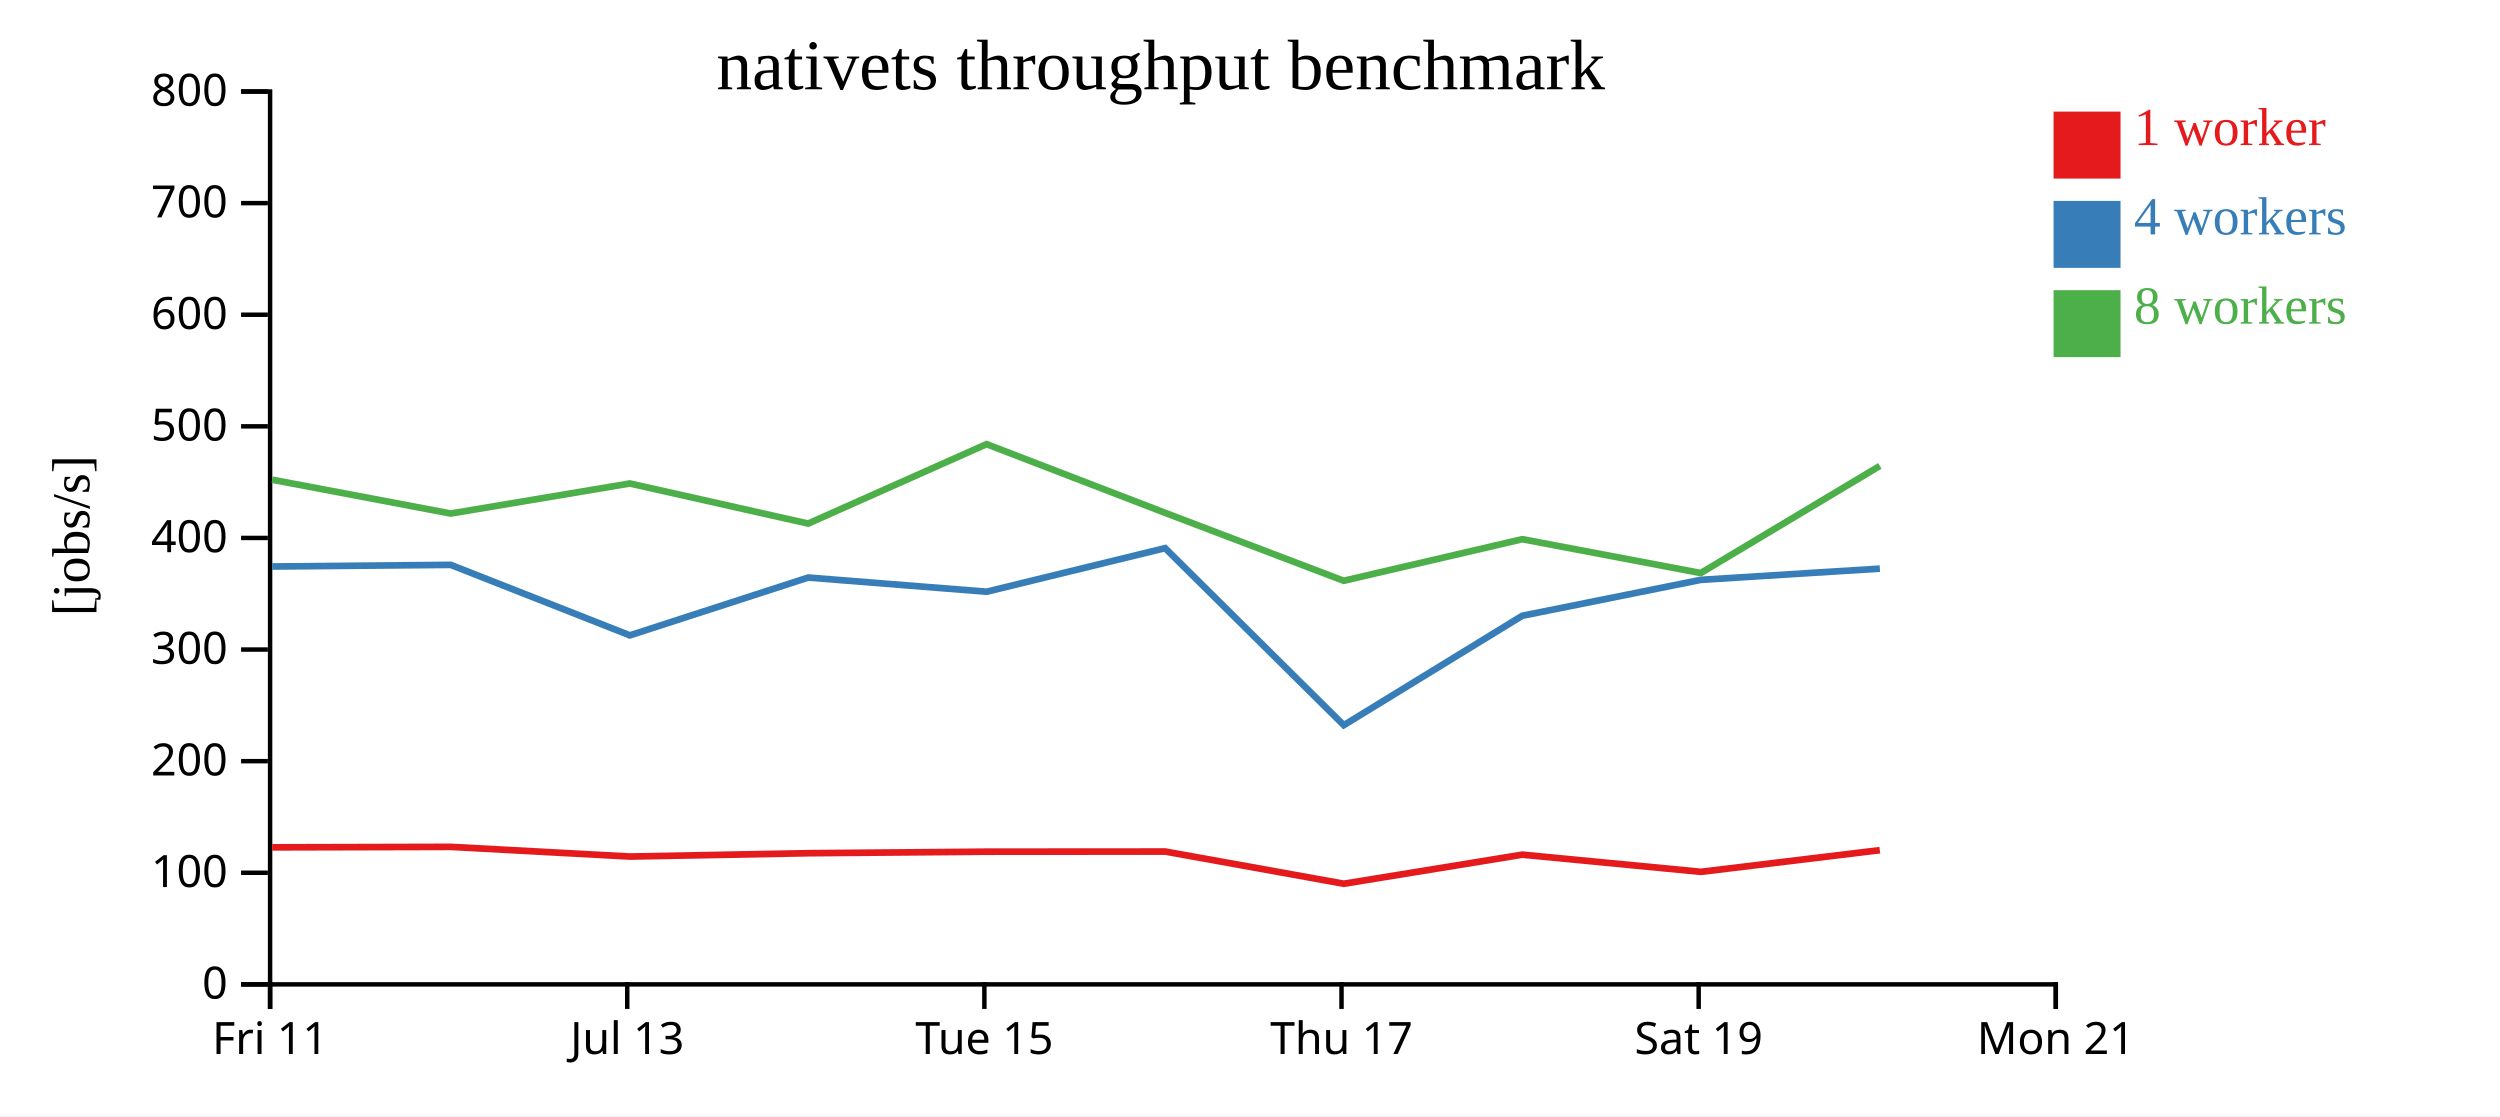
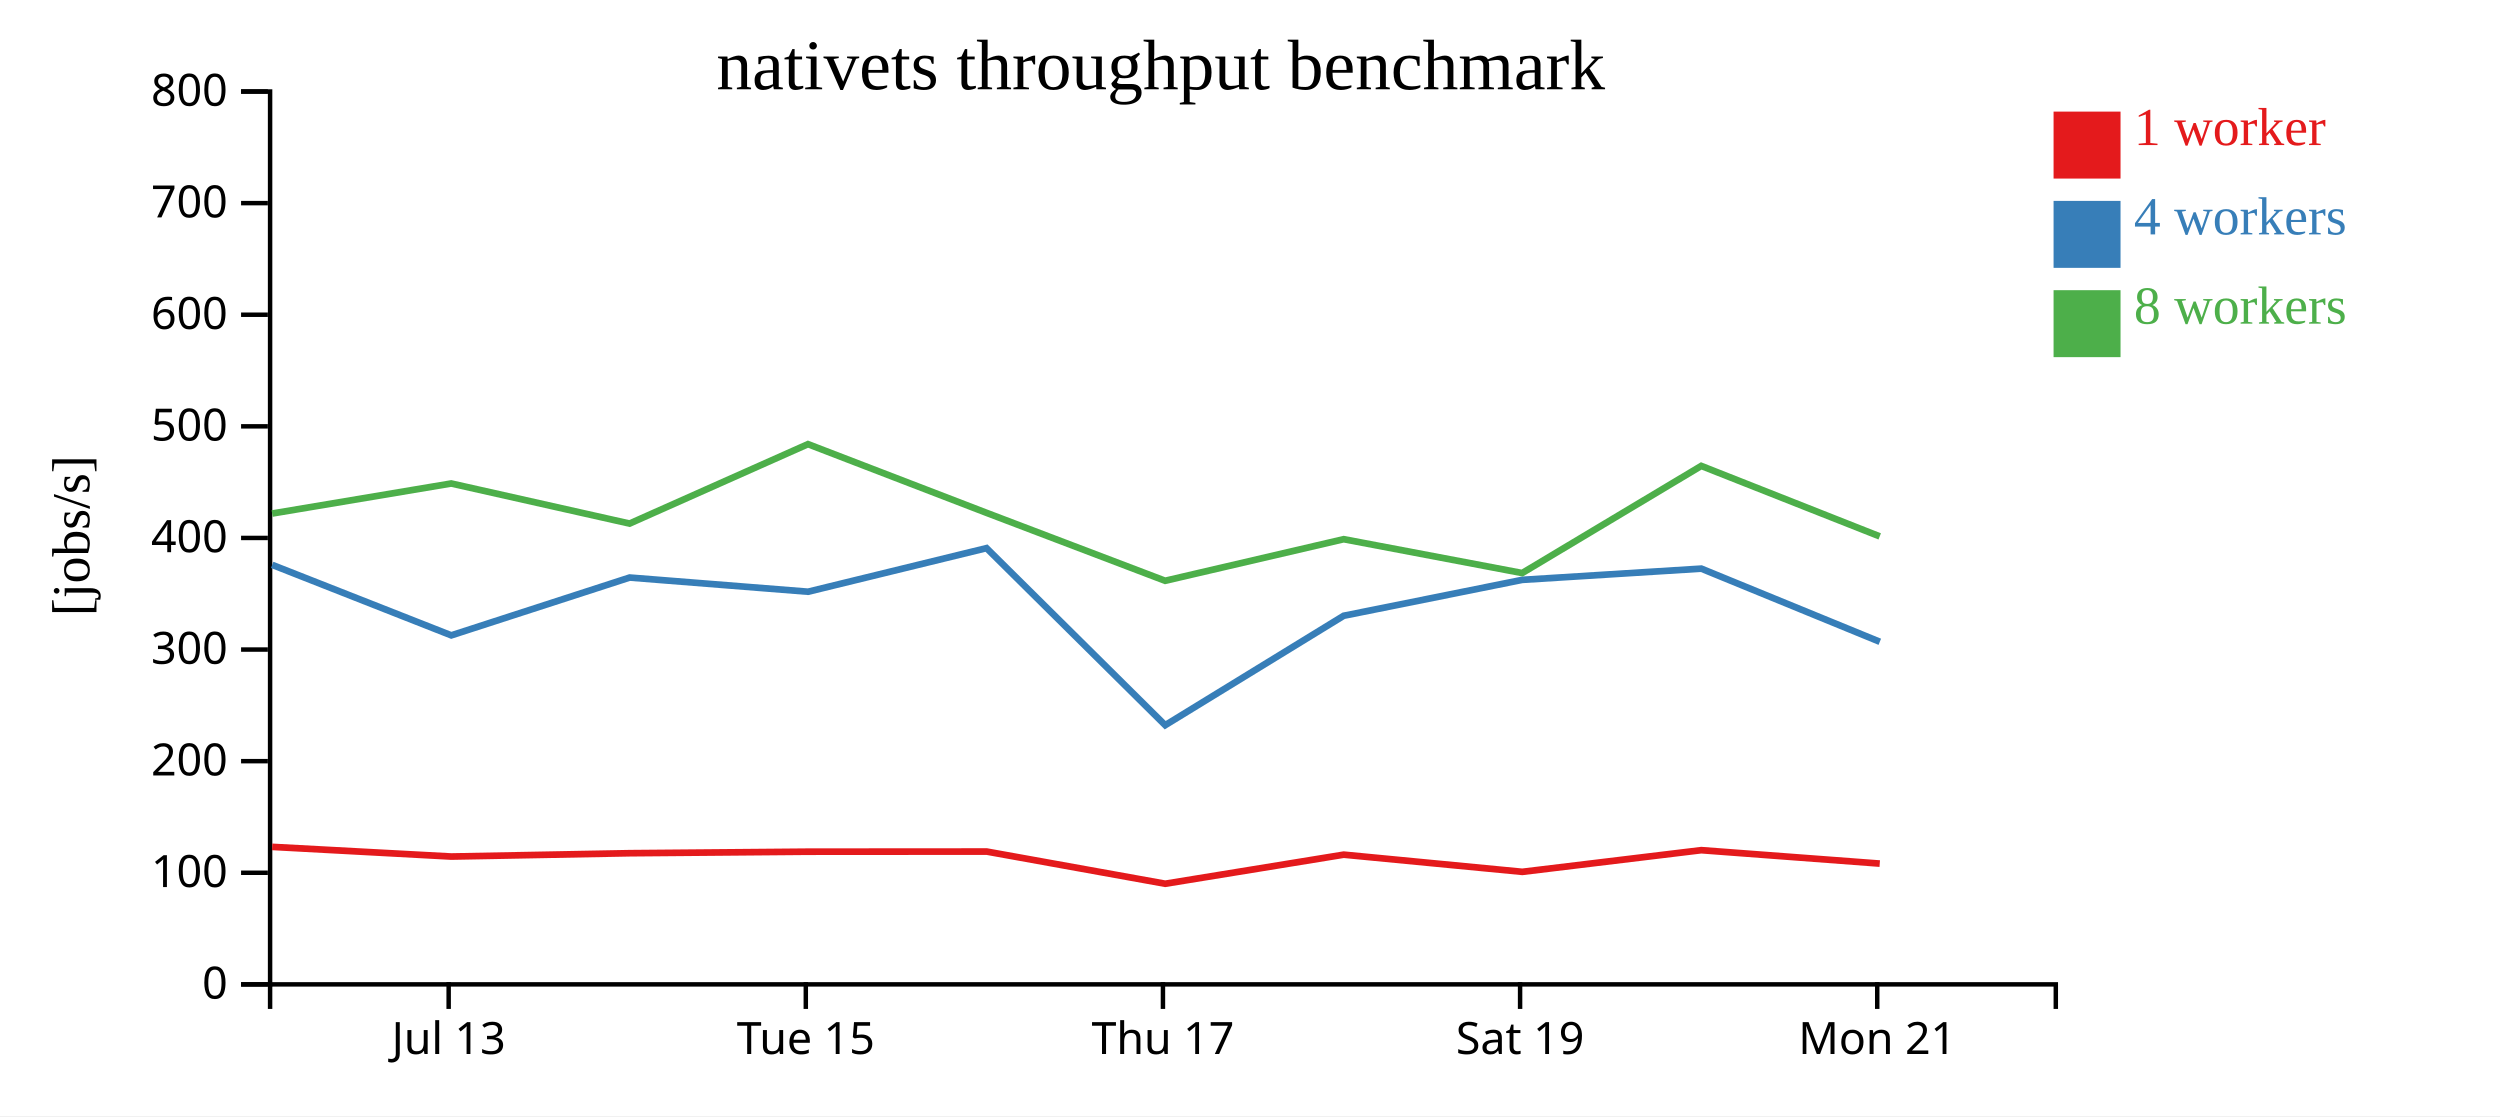
<svg xmlns="http://www.w3.org/2000/svg" width="560" height="250">
  <rect width="100%" height="100%" fill="white" />
  <g transform="translate(60,20)">
    <g transform="translate(0,200)" fill="none" font-size="10" font-family="sans-serif" text-anchor="middle">
      <path class="domain" stroke="currentColor" d="M0.5,6V0.5H400.5V6" />
-       <g class="tick" opacity="1" transform="translate(0.5,0)">
-         <line stroke="currentColor" y2="6" />
-         <text fill="currentColor" y="9" dy="0.71em">Fri 11</text>
-       </g>
-       <g class="tick" opacity="1" transform="translate(80.5,0)">
+       <g class="tick" opacity="1" transform="translate(40.5,0)">
        <line stroke="currentColor" y2="6" />
        <text fill="currentColor" y="9" dy="0.71em">Jul 13</text>
      </g>
-       <g class="tick" opacity="1" transform="translate(160.5,0)">
+       <g class="tick" opacity="1" transform="translate(120.5,0)">
        <line stroke="currentColor" y2="6" />
        <text fill="currentColor" y="9" dy="0.71em">Tue 15</text>
      </g>
-       <g class="tick" opacity="1" transform="translate(240.5,0)">
+       <g class="tick" opacity="1" transform="translate(200.5,0)">
        <line stroke="currentColor" y2="6" />
        <text fill="currentColor" y="9" dy="0.71em">Thu 17</text>
      </g>
-       <g class="tick" opacity="1" transform="translate(320.5,0)">
+       <g class="tick" opacity="1" transform="translate(280.5,0)">
        <line stroke="currentColor" y2="6" />
        <text fill="currentColor" y="9" dy="0.71em">Sat 19</text>
      </g>
-       <g class="tick" opacity="1" transform="translate(400.5,0)">
+       <g class="tick" opacity="1" transform="translate(360.5,0)">
        <line stroke="currentColor" y2="6" />
        <text fill="currentColor" y="9" dy="0.71em">Mon 21</text>
      </g>
    </g>
    <g fill="none" font-size="10" font-family="sans-serif" text-anchor="end">
      <path class="domain" stroke="currentColor" d="M-6,200.5H0.5V0.5H-6" />
      <g class="tick" opacity="1" transform="translate(0,200.5)">
        <line stroke="currentColor" x2="-6" />
        <text fill="currentColor" x="-9" dy="0.32em">0</text>
      </g>
      <g class="tick" opacity="1" transform="translate(0,175.5)">
        <line stroke="currentColor" x2="-6" />
        <text fill="currentColor" x="-9" dy="0.32em">100</text>
      </g>
      <g class="tick" opacity="1" transform="translate(0,150.5)">
        <line stroke="currentColor" x2="-6" />
        <text fill="currentColor" x="-9" dy="0.32em">200</text>
      </g>
      <g class="tick" opacity="1" transform="translate(0,125.5)">
        <line stroke="currentColor" x2="-6" />
        <text fill="currentColor" x="-9" dy="0.32em">300</text>
      </g>
      <g class="tick" opacity="1" transform="translate(0,100.5)">
        <line stroke="currentColor" x2="-6" />
        <text fill="currentColor" x="-9" dy="0.32em">400</text>
      </g>
      <g class="tick" opacity="1" transform="translate(0,75.5)">
        <line stroke="currentColor" x2="-6" />
        <text fill="currentColor" x="-9" dy="0.32em">500</text>
      </g>
      <g class="tick" opacity="1" transform="translate(0,50.5)">
        <line stroke="currentColor" x2="-6" />
        <text fill="currentColor" x="-9" dy="0.32em">600</text>
      </g>
      <g class="tick" opacity="1" transform="translate(0,25.5)">
        <line stroke="currentColor" x2="-6" />
        <text fill="currentColor" x="-9" dy="0.32em">700</text>
      </g>
      <g class="tick" opacity="1" transform="translate(0,0.5)">
        <line stroke="currentColor" x2="-6" />
        <text fill="currentColor" x="-9" dy="0.32em">800</text>
      </g>
    </g>
    <text text-anchor="middle" style="font-size: 12px" transform="rotate(-90)" y="-40" x="-100">[jobs/s]</text>
    <text text-anchor="middle" style="font-size: 16px" y="0" x="200">nativets throughput benchmark</text>
-     <path class="line" fill="none" stroke="#e41a1c" stroke-width="1.5" d="M0.97,169.803L40.966,169.699L81.082,171.866L121.035,171.12L160.996,170.779L201.029,170.75L241.003,177.958L280.996,171.445L320.991,175.292L361.085,170.439" />
-     <path class="line" fill="none" stroke="#377eb8" stroke-width="1.5" d="M0.972,106.896L40.967,106.53L81.089,122.32L121.039,109.371L161.003,112.547L200.98,102.78L241.006,142.441L280.992,117.93L320.983,109.888L361.091,107.373" />
-     <path class="line" fill="none" stroke="#4daf4a" stroke-width="1.5" d="M0.962,87.455L40.959,95.031L81.069,88.301L121.022,97.281L160.986,79.489L200.97,94.87L240.992,110.094L280.986,100.781L320.967,108.363L361.082,84.366" />
+     <path class="line" fill="none" stroke="#e41a1c" stroke-width="1.5" d="M0.966,169.699L41.082,171.866L81.035,171.12L120.996,170.779L161.029,170.75L201.003,177.958L240.996,171.445L280.991,175.292L321.085,170.439L361.064,173.445" />
+     <path class="line" fill="none" stroke="#377eb8" stroke-width="1.5" d="M0.967,106.53L41.089,122.32L81.039,109.371L121.003,112.547L160.98,102.78L201.006,142.441L240.992,117.93L280.983,109.888L321.091,107.373L361.077,123.761" />
+     <path class="line" fill="none" stroke="#4daf4a" stroke-width="1.5" d="M0.959,95.031L41.069,88.301L81.022,97.281L120.986,79.489L160.97,94.87L200.992,110.094L240.986,100.781L280.967,108.363L321.082,84.366L361.055,100.153" />
    <rect class="dot" x="400" y="5" width="15" height="15" style="fill: #e41a1c;" />
    <rect class="dot" x="400" y="25" width="15" height="15" style="fill: #377eb8;" />
    <rect class="dot" x="400" y="45" width="15" height="15" style="fill: #4daf4a;" />
    <text class="label" x="418" y="12.5" style="fill: #e41a1c; alignment-baseline: middle;" text-anchor="left">1 worker</text>
    <text class="label" x="418" y="32.5" style="fill: #377eb8; alignment-baseline: middle;" text-anchor="left">4 workers</text>
    <text class="label" x="418" y="52.5" style="fill: #4daf4a; alignment-baseline: middle;" text-anchor="left">8 workers</text>
  </g>
</svg>
